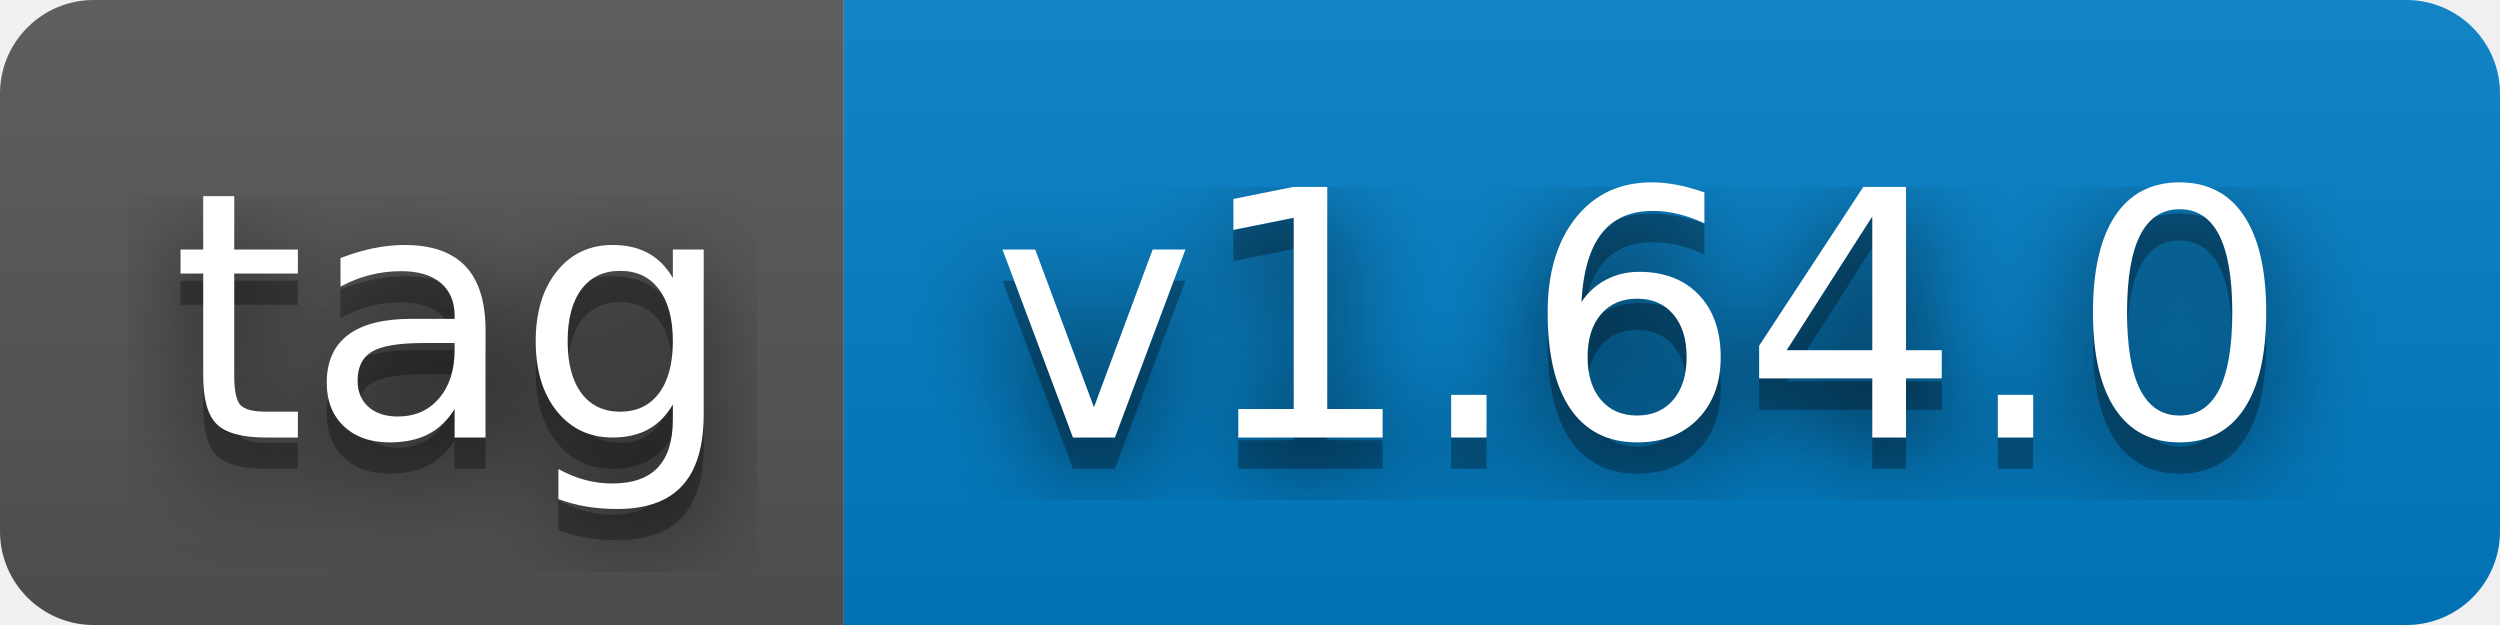
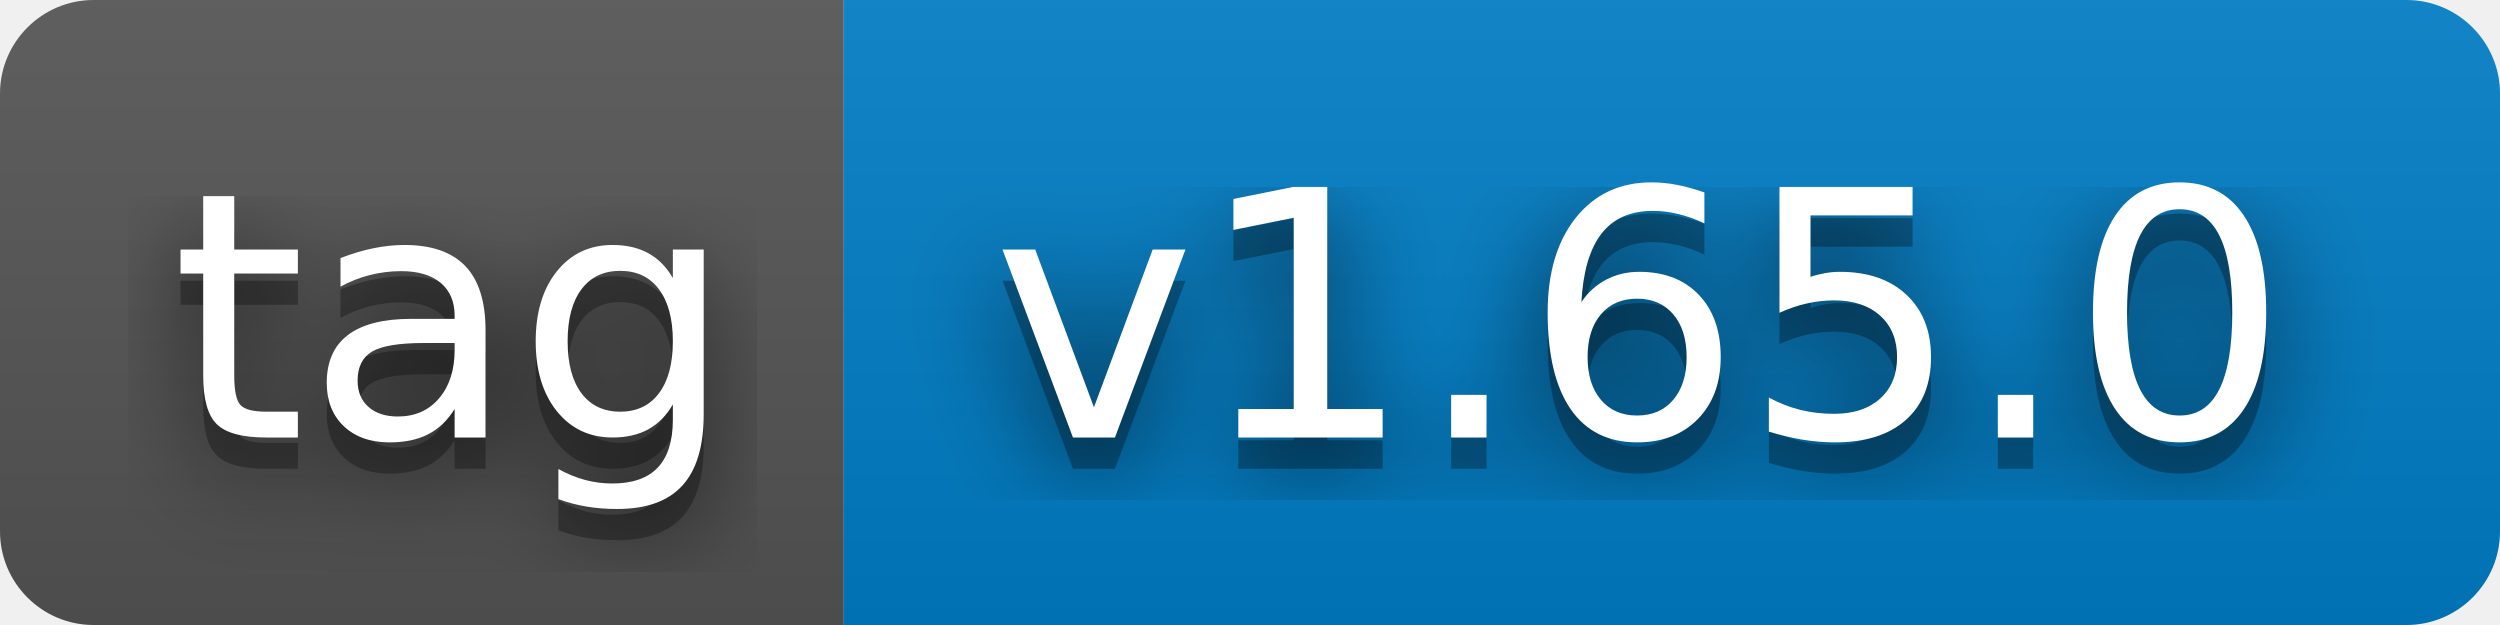
- <svg xmlns="http://www.w3.org/2000/svg" width="80" height="20" role="img" aria-label="tag: v1.64.0">
+ <svg xmlns="http://www.w3.org/2000/svg" width="80" height="20" role="img" aria-label="tag: v1.65.0">
  <filter id="blur">
    <feGaussianBlur stdDeviation="16" />
  </filter>
  <linearGradient id="s" x2="0" y2="100%">
    <stop offset="0" stop-color="#bbb" stop-opacity=".1" />
    <stop offset="1" stop-opacity=".1" />
  </linearGradient>
  <clipPath id="r">
    <rect width="80" height="20" rx="3" />
  </clipPath>
  <g clip-path="url(#r)">
    <rect width="27" height="20" fill="#555" />
    <rect x="27" width="53" height="20" fill="#007ec6" />
    <rect width="80" height="20" fill="url(#s)" />
  </g>
  <g fill="#fff" text-anchor="middle" font-family="Verdana,Geneva,DejaVu Sans,sans-serif" text-rendering="geometricPrecision" font-size="110">
    <g transform="scale(.1)">
      <g aria-hidden="true" fill="#010101">
        <text x="145" y="150" fill-opacity=".8" filter="url(#blur)" textLength="170">tag</text>
        <text x="145" y="150" fill-opacity=".3" textLength="170">tag</text>
      </g>
      <text x="145" y="140" textLength="170">tag</text>
    </g>
    <g transform="scale(.1)">
      <g aria-hidden="true" fill="#010101">
-         <text x="525" y="150" fill-opacity=".8" filter="url(#blur)" textLength="430">v1.64.0</text>
-         <text x="525" y="150" fill-opacity=".3" textLength="430">v1.64.0</text>
+         <text x="525" y="150" fill-opacity=".8" filter="url(#blur)" textLength="430">v1.65.0</text>
+         <text x="525" y="150" fill-opacity=".3" textLength="430">v1.65.0</text>
      </g>
-       <text x="525" y="140" textLength="430">v1.64.0</text>
+       <text x="525" y="140" textLength="430">v1.65.0</text>
    </g>
  </g>
</svg>
